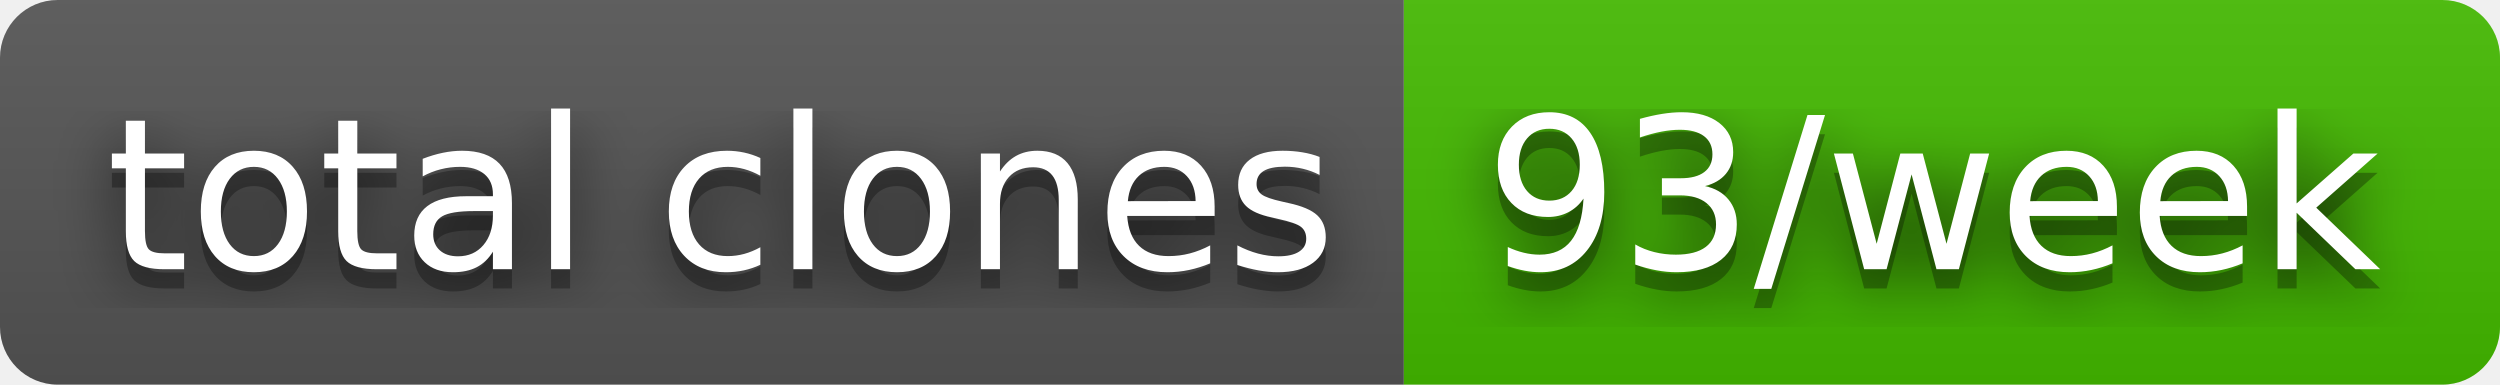
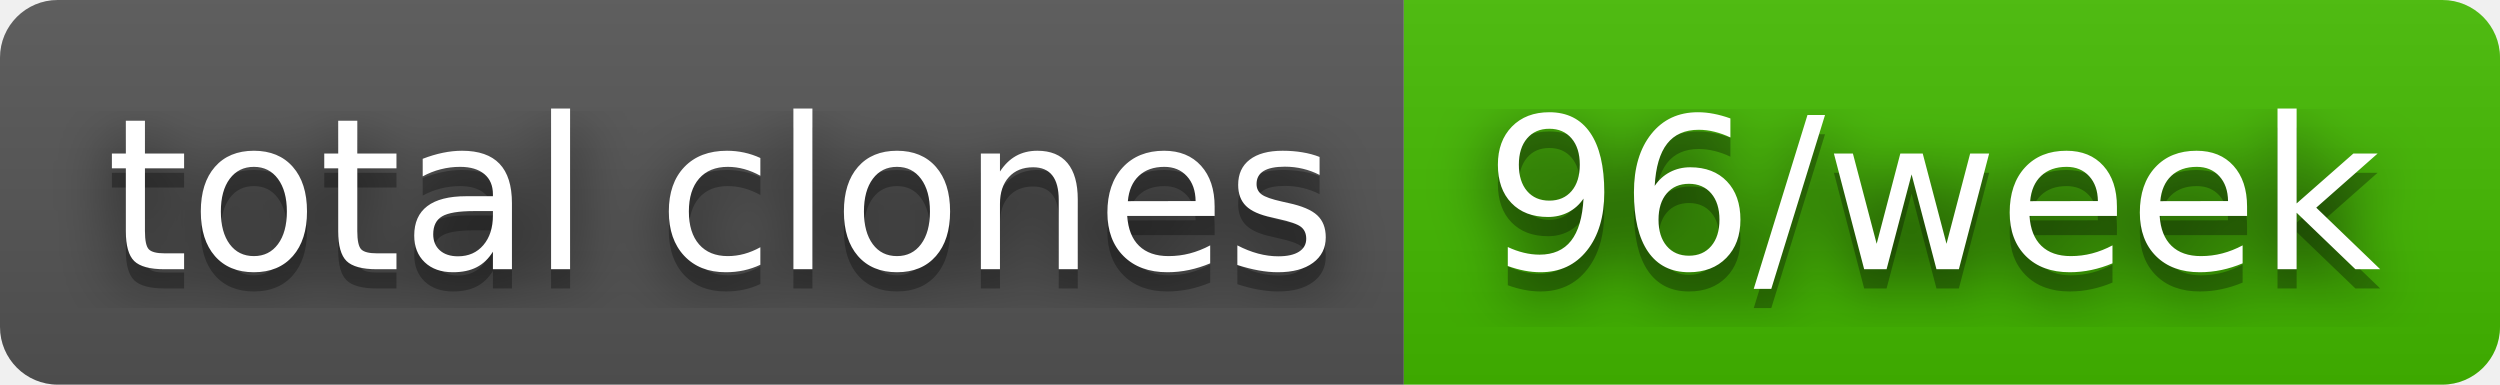
- <svg xmlns="http://www.w3.org/2000/svg" width="130" height="20" role="img" aria-label="total clones: 93/week">
+ <svg xmlns="http://www.w3.org/2000/svg" width="130" height="20" role="img" aria-label="total clones: 96/week">
  <filter id="blur">
    <feGaussianBlur stdDeviation="16" />
  </filter>
  <linearGradient id="s" x2="0" y2="100%">
    <stop offset="0" stop-color="#bbb" stop-opacity=".1" />
    <stop offset="1" stop-opacity=".1" />
  </linearGradient>
  <clipPath id="r">
    <rect width="130" height="20" rx="3" />
  </clipPath>
  <g clip-path="url(#r)">
    <rect width="73" height="20" fill="#555" />
    <rect x="73" width="57" height="20" fill="#4b0" />
    <rect width="130" height="20" fill="url(#s)" />
  </g>
  <g fill="#fff" text-anchor="middle" font-family="Verdana,Geneva,DejaVu Sans,sans-serif" text-rendering="geometricPrecision" font-size="110">
    <g transform="scale(.1)">
      <g aria-hidden="true" fill="#010101">
        <text x="375" y="150" fill-opacity=".8" filter="url(#blur)" textLength="630">total clones</text>
        <text x="375" y="150" fill-opacity=".3" textLength="630">total clones</text>
      </g>
      <text x="375" y="140" textLength="630">total clones</text>
    </g>
    <g transform="scale(.1)">
      <g aria-hidden="true" fill="#010101">
-         <text x="1005" y="150" fill-opacity=".8" filter="url(#blur)" textLength="470">93/week</text>
-         <text x="1005" y="150" fill-opacity=".3" textLength="470">93/week</text>
+         <text x="1005" y="150" fill-opacity=".8" filter="url(#blur)" textLength="470">96/week</text>
+         <text x="1005" y="150" fill-opacity=".3" textLength="470">96/week</text>
      </g>
-       <text x="1005" y="140" textLength="470">93/week</text>
+       <text x="1005" y="140" textLength="470">96/week</text>
    </g>
  </g>
</svg>
